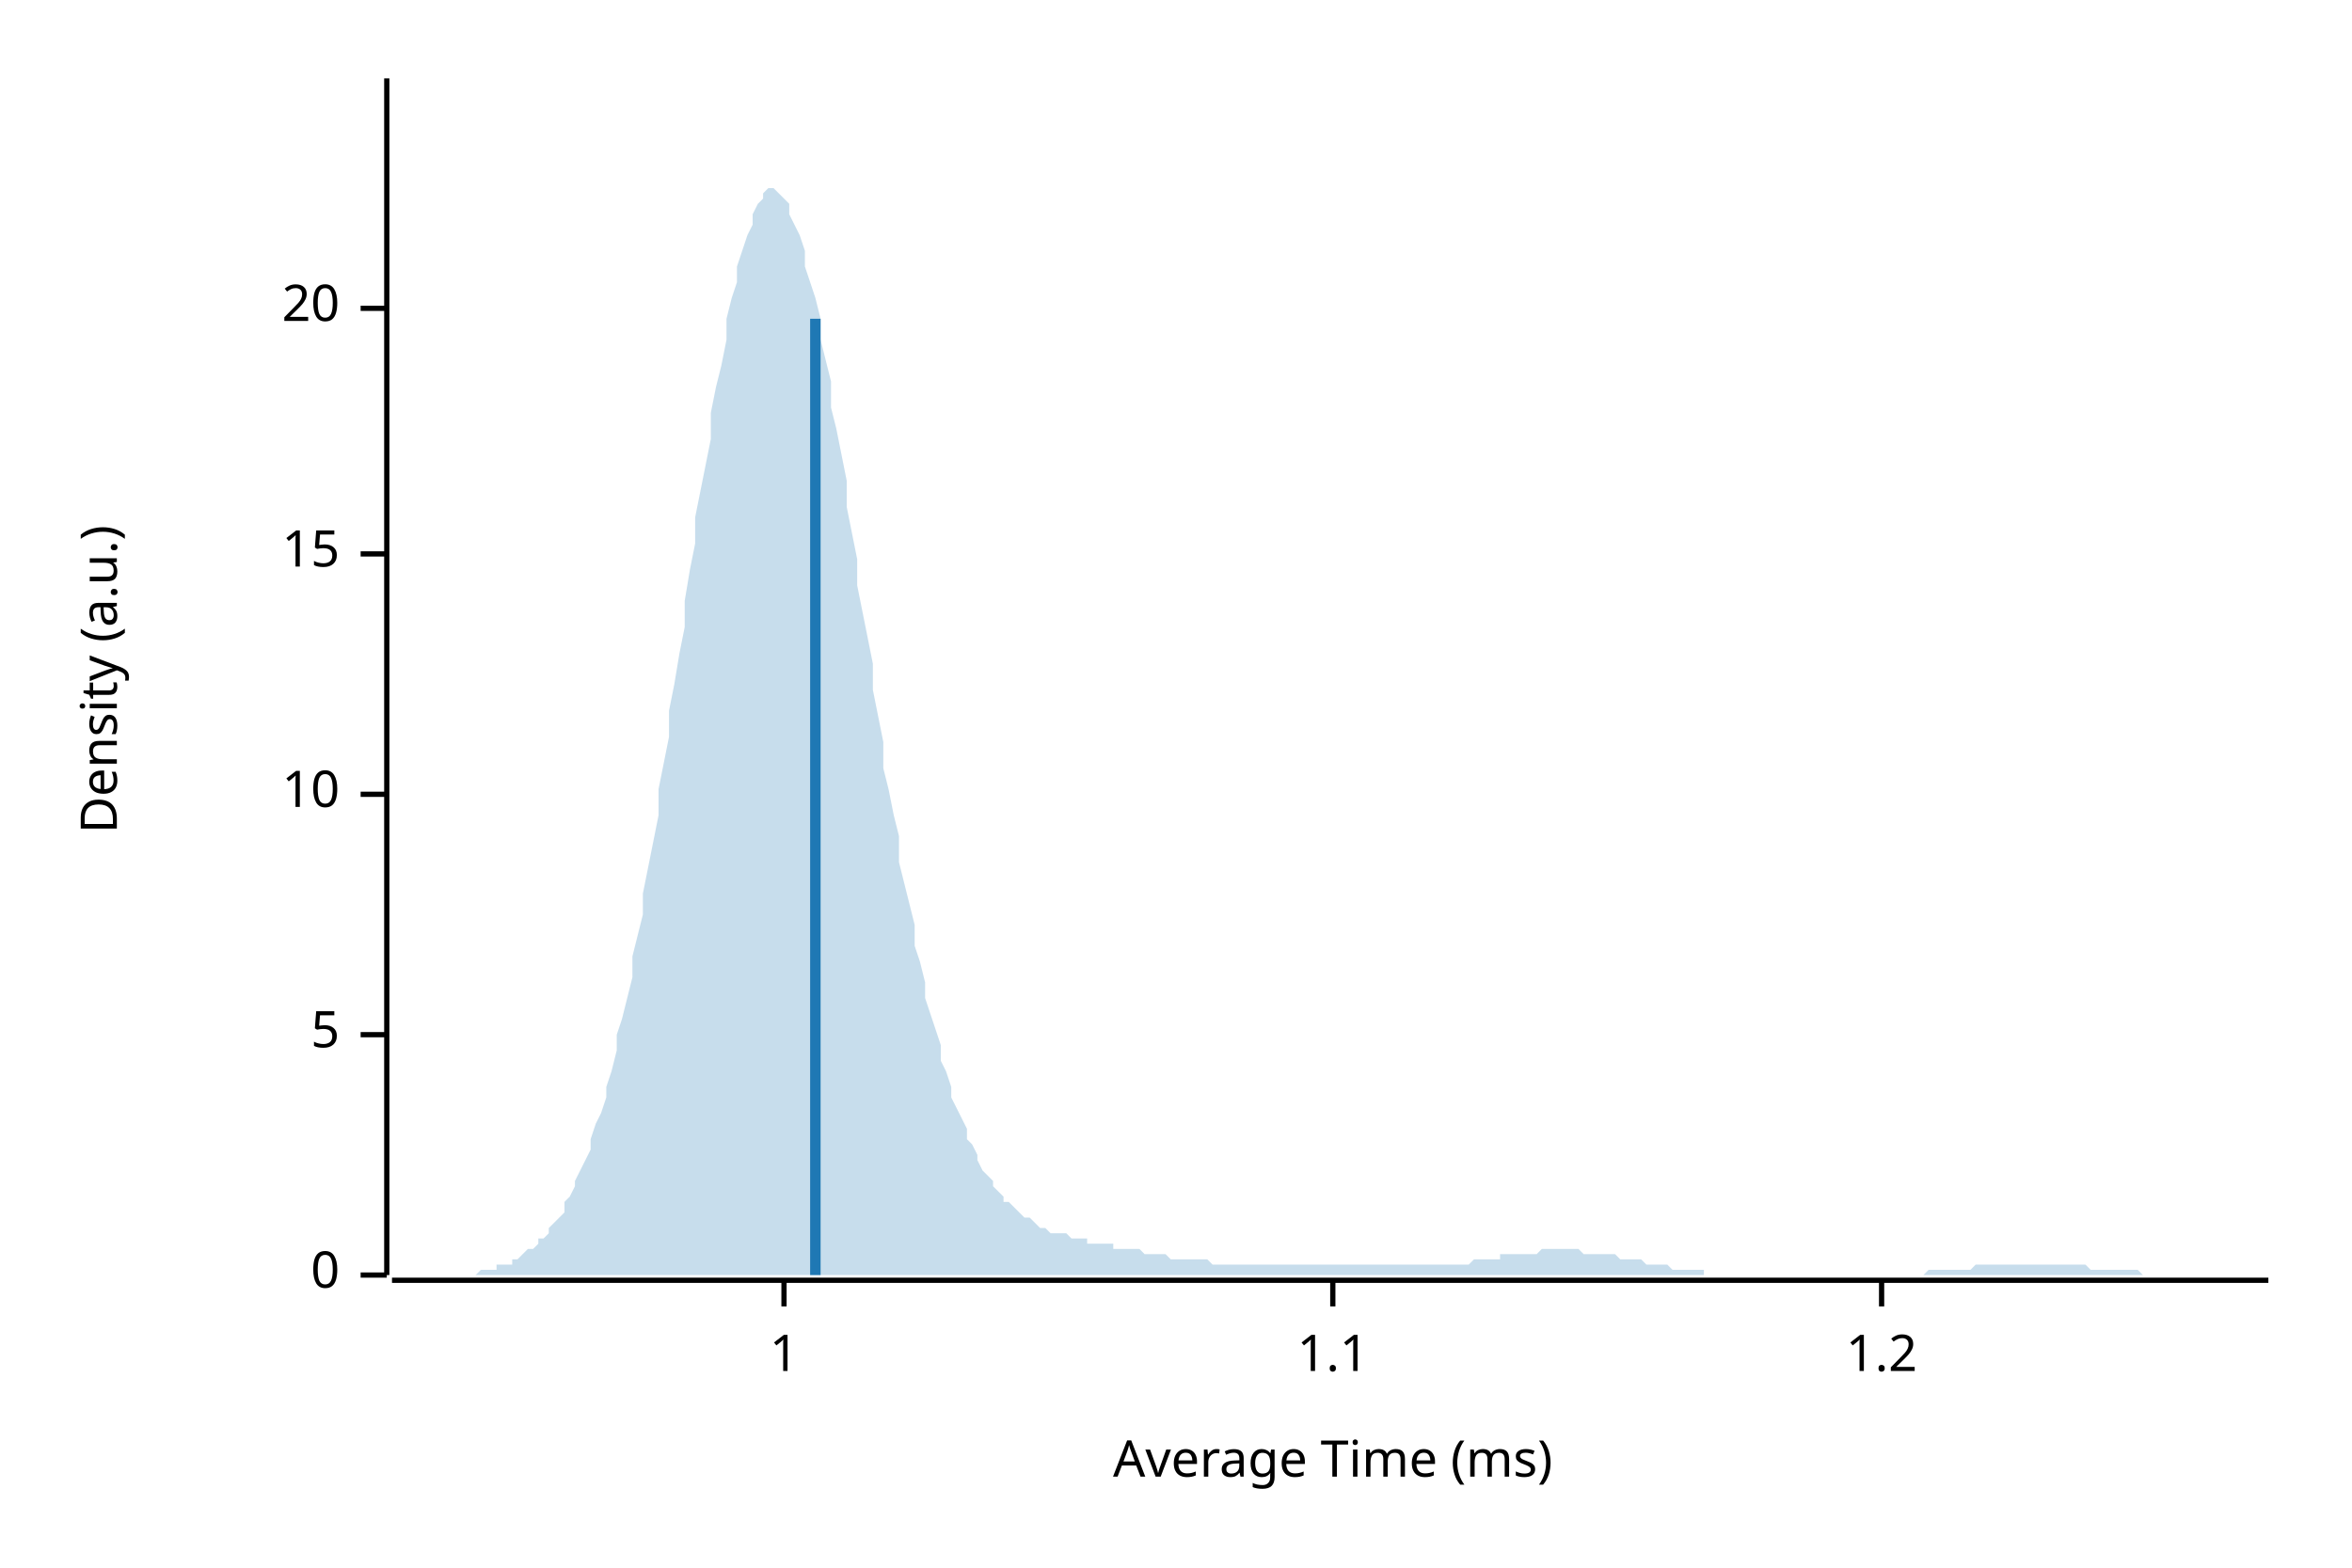
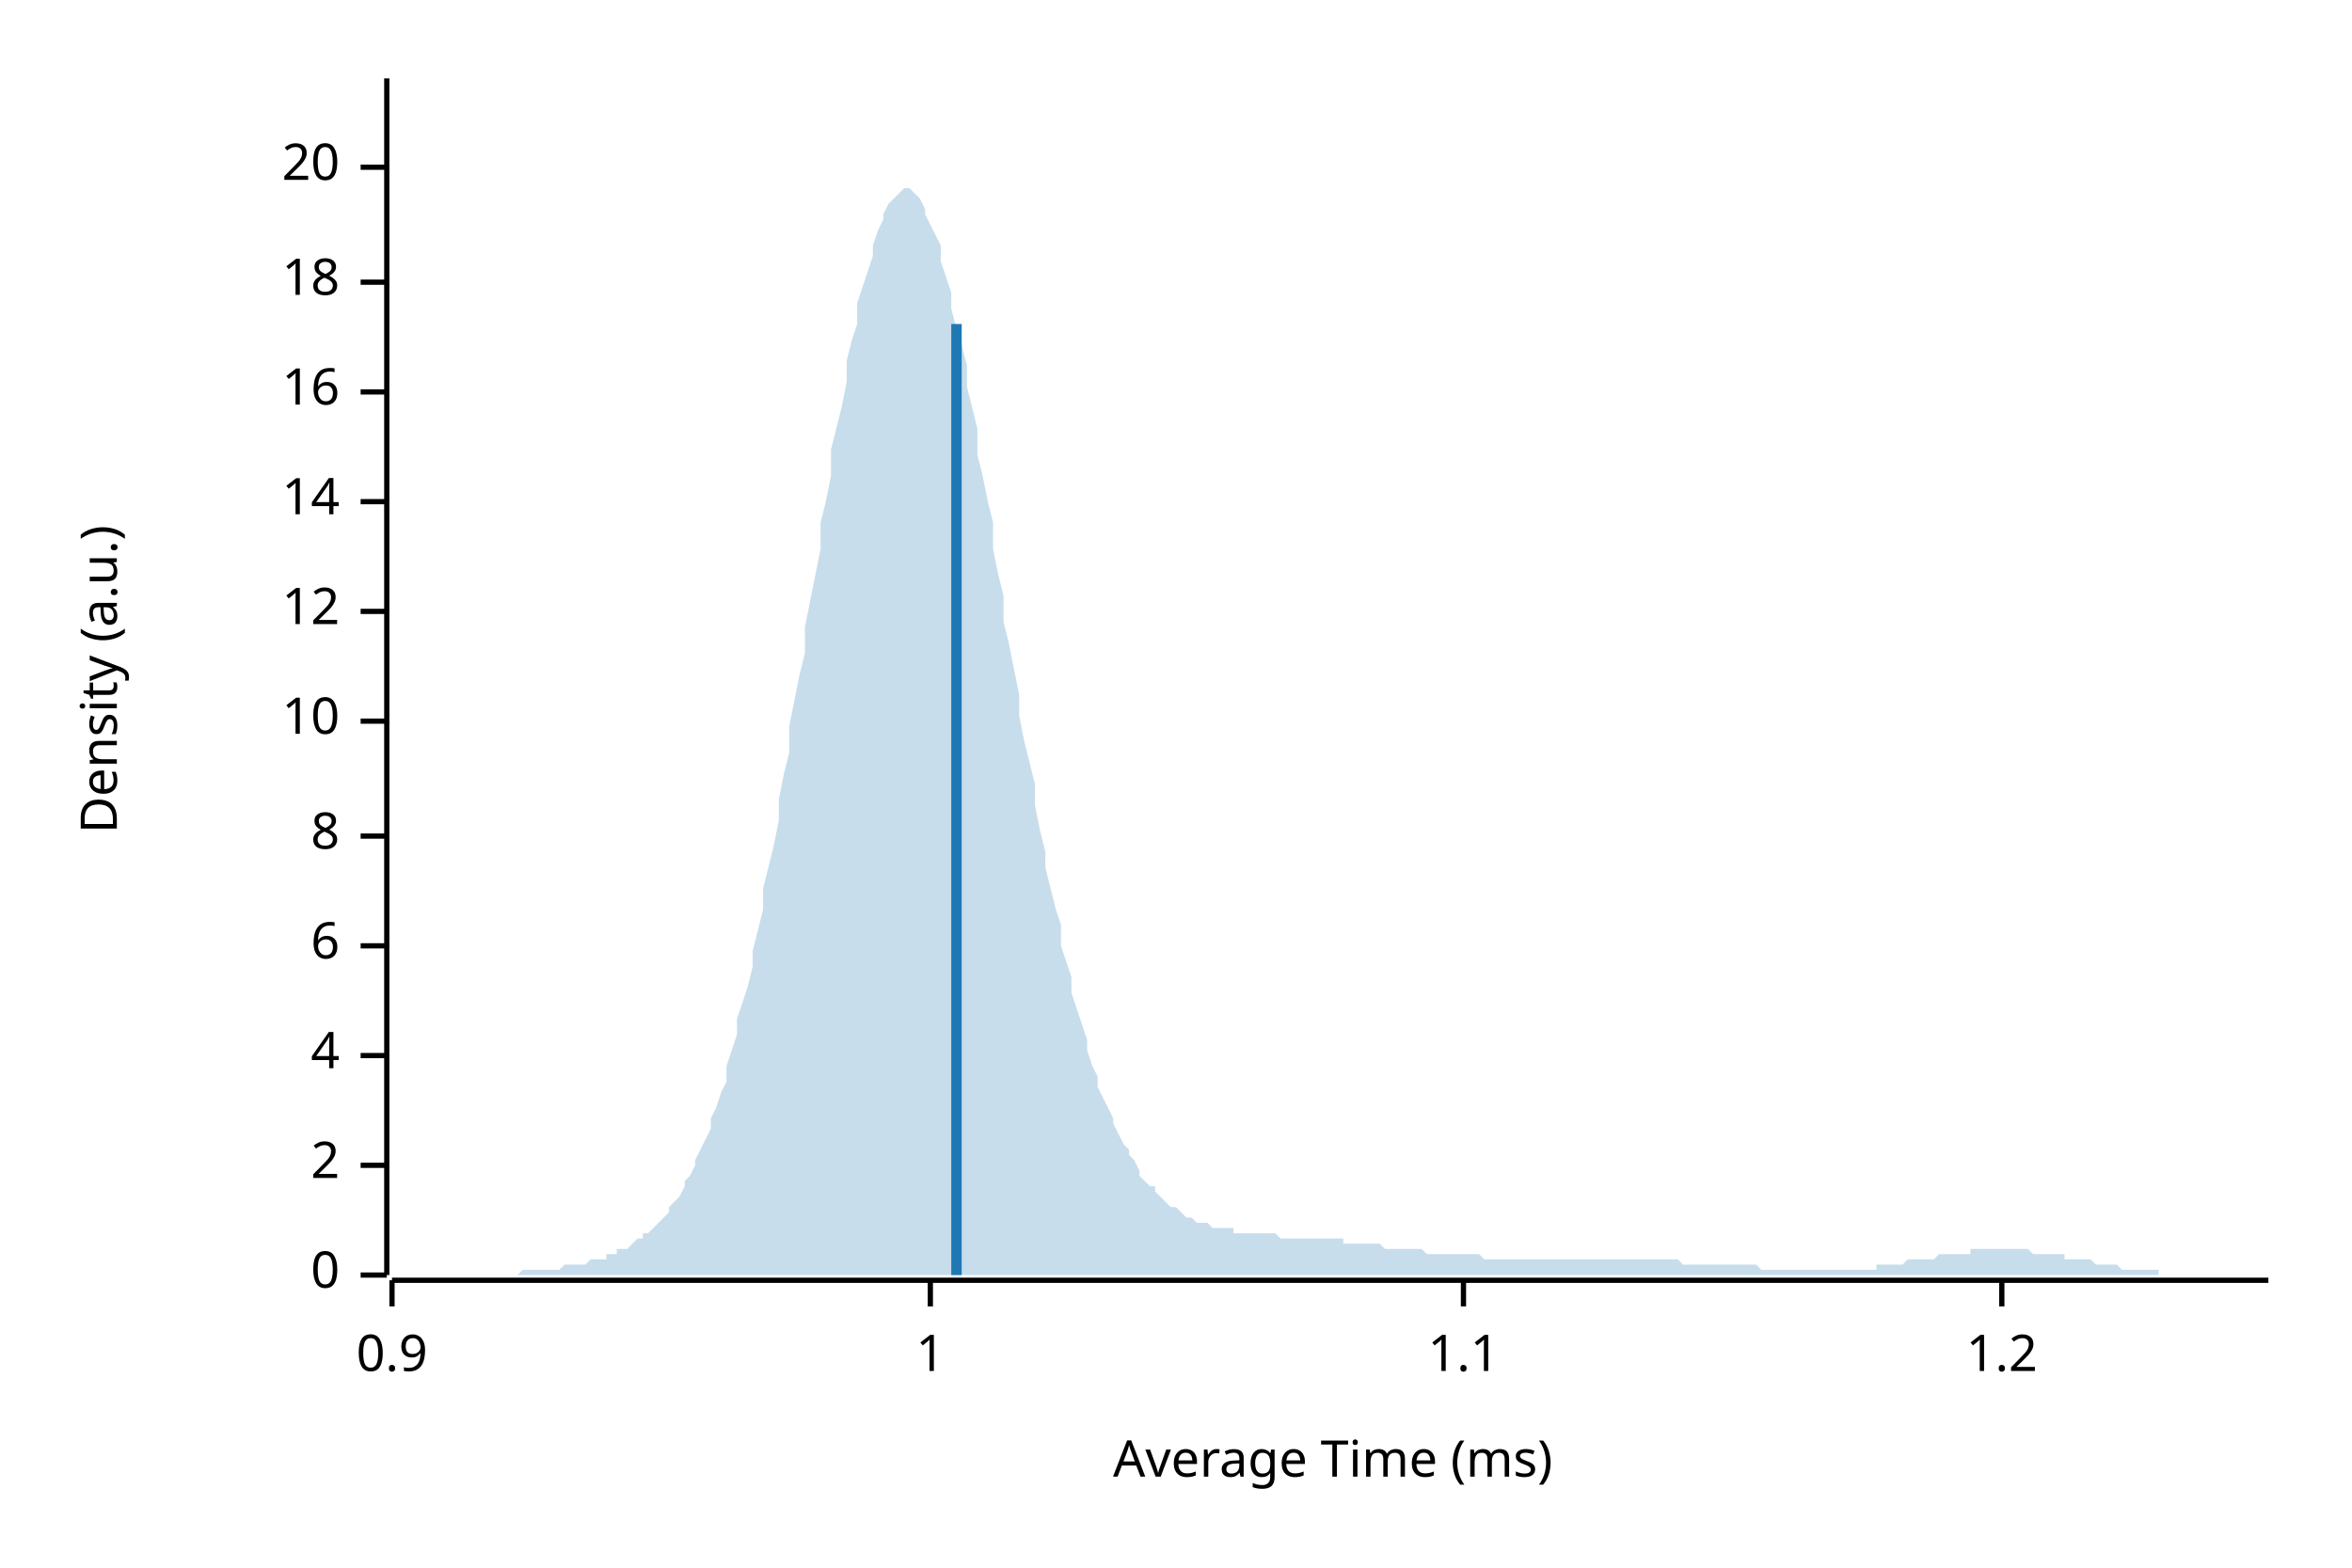
<svg xmlns="http://www.w3.org/2000/svg" width="450" height="300" viewBox="0 0 450 300">
  <text x="15" y="130" dy="0.76em" text-anchor="middle" font-family="sans-serif" font-size="9.677" opacity="1" fill="#000000" transform="rotate(270, 15, 130)">
Density (a.u.)
</text>
  <text x="255" y="285" dy="-0.5ex" text-anchor="middle" font-family="sans-serif" font-size="9.677" opacity="1" fill="#000000">
Average Time (ms)
</text>
  <polyline fill="none" opacity="1" stroke="#000000" stroke-width="1" points="74,15 74,244 " />
  <text x="65" y="244" dy="0.5ex" text-anchor="end" font-family="sans-serif" font-size="9.677" opacity="1" fill="#000000">
0
</text>
  <polyline fill="none" opacity="1" stroke="#000000" stroke-width="1" points="69,244 74,244 " />
-   <text x="65" y="198" dy="0.5ex" text-anchor="end" font-family="sans-serif" font-size="9.677" opacity="1" fill="#000000">
- 5
+   <text x="65" y="223" dy="0.5ex" text-anchor="end" font-family="sans-serif" font-size="9.677" opacity="1" fill="#000000">
+ 2
</text>
-   <polyline fill="none" opacity="1" stroke="#000000" stroke-width="1" points="69,198 74,198 " />
-   <text x="65" y="152" dy="0.5ex" text-anchor="end" font-family="sans-serif" font-size="9.677" opacity="1" fill="#000000">
+   <polyline fill="none" opacity="1" stroke="#000000" stroke-width="1" points="69,223 74,223 " />
+   <text x="65" y="202" dy="0.5ex" text-anchor="end" font-family="sans-serif" font-size="9.677" opacity="1" fill="#000000">
+ 4
+ </text>
+   <polyline fill="none" opacity="1" stroke="#000000" stroke-width="1" points="69,202 74,202 " />
+   <text x="65" y="181" dy="0.5ex" text-anchor="end" font-family="sans-serif" font-size="9.677" opacity="1" fill="#000000">
+ 6
+ </text>
+   <polyline fill="none" opacity="1" stroke="#000000" stroke-width="1" points="69,181 74,181 " />
+   <text x="65" y="160" dy="0.5ex" text-anchor="end" font-family="sans-serif" font-size="9.677" opacity="1" fill="#000000">
+ 8
+ </text>
+   <polyline fill="none" opacity="1" stroke="#000000" stroke-width="1" points="69,160 74,160 " />
+   <text x="65" y="138" dy="0.5ex" text-anchor="end" font-family="sans-serif" font-size="9.677" opacity="1" fill="#000000">
10
</text>
-   <polyline fill="none" opacity="1" stroke="#000000" stroke-width="1" points="69,152 74,152 " />
-   <text x="65" y="106" dy="0.5ex" text-anchor="end" font-family="sans-serif" font-size="9.677" opacity="1" fill="#000000">
- 15
+   <polyline fill="none" opacity="1" stroke="#000000" stroke-width="1" points="69,138 74,138 " />
+   <text x="65" y="117" dy="0.5ex" text-anchor="end" font-family="sans-serif" font-size="9.677" opacity="1" fill="#000000">
+ 12
</text>
-   <polyline fill="none" opacity="1" stroke="#000000" stroke-width="1" points="69,106 74,106 " />
-   <text x="65" y="59" dy="0.5ex" text-anchor="end" font-family="sans-serif" font-size="9.677" opacity="1" fill="#000000">
+   <polyline fill="none" opacity="1" stroke="#000000" stroke-width="1" points="69,117 74,117 " />
+   <text x="65" y="96" dy="0.5ex" text-anchor="end" font-family="sans-serif" font-size="9.677" opacity="1" fill="#000000">
+ 14
+ </text>
+   <polyline fill="none" opacity="1" stroke="#000000" stroke-width="1" points="69,96 74,96 " />
+   <text x="65" y="75" dy="0.5ex" text-anchor="end" font-family="sans-serif" font-size="9.677" opacity="1" fill="#000000">
+ 16
+ </text>
+   <polyline fill="none" opacity="1" stroke="#000000" stroke-width="1" points="69,75 74,75 " />
+   <text x="65" y="54" dy="0.5ex" text-anchor="end" font-family="sans-serif" font-size="9.677" opacity="1" fill="#000000">
+ 18
+ </text>
+   <polyline fill="none" opacity="1" stroke="#000000" stroke-width="1" points="69,54 74,54 " />
+   <text x="65" y="32" dy="0.5ex" text-anchor="end" font-family="sans-serif" font-size="9.677" opacity="1" fill="#000000">
20
</text>
-   <polyline fill="none" opacity="1" stroke="#000000" stroke-width="1" points="69,59 74,59 " />
+   <polyline fill="none" opacity="1" stroke="#000000" stroke-width="1" points="69,32 74,32 " />
  <polyline fill="none" opacity="1" stroke="#000000" stroke-width="1" points="75,245 434,245 " />
-   <text x="150" y="255" dy="0.76em" text-anchor="middle" font-family="sans-serif" font-size="9.677" opacity="1" fill="#000000">
+   <text x="75" y="255" dy="0.76em" text-anchor="middle" font-family="sans-serif" font-size="9.677" opacity="1" fill="#000000">
+ 0.9
+ </text>
+   <polyline fill="none" opacity="1" stroke="#000000" stroke-width="1" points="75,245 75,250 " />
+   <text x="178" y="255" dy="0.76em" text-anchor="middle" font-family="sans-serif" font-size="9.677" opacity="1" fill="#000000">
1
</text>
-   <polyline fill="none" opacity="1" stroke="#000000" stroke-width="1" points="150,245 150,250 " />
-   <text x="255" y="255" dy="0.76em" text-anchor="middle" font-family="sans-serif" font-size="9.677" opacity="1" fill="#000000">
+   <polyline fill="none" opacity="1" stroke="#000000" stroke-width="1" points="178,245 178,250 " />
+   <text x="280" y="255" dy="0.76em" text-anchor="middle" font-family="sans-serif" font-size="9.677" opacity="1" fill="#000000">
1.1
</text>
-   <polyline fill="none" opacity="1" stroke="#000000" stroke-width="1" points="255,245 255,250 " />
-   <text x="360" y="255" dy="0.76em" text-anchor="middle" font-family="sans-serif" font-size="9.677" opacity="1" fill="#000000">
+   <polyline fill="none" opacity="1" stroke="#000000" stroke-width="1" points="280,245 280,250 " />
+   <text x="383" y="255" dy="0.76em" text-anchor="middle" font-family="sans-serif" font-size="9.677" opacity="1" fill="#000000">
1.2
</text>
-   <polyline fill="none" opacity="1" stroke="#000000" stroke-width="1" points="360,245 360,250 " />
-   <polygon opacity="0.25" fill="#1F78B4" points="75,244 75,244 76,244 77,244 77,244 78,244 79,244 80,244 80,244 81,244 82,244 82,244 83,244 84,244 85,244 85,244 86,244 87,244 87,244 88,244 89,244 90,244 90,244 91,244 92,243 92,243 93,243 94,243 95,243 95,242 96,242 97,242 98,242 98,241 99,241 100,240 100,240 101,239 102,239 103,238 103,237 104,237 105,236 105,235 106,234 107,233 108,232 108,230 109,229 110,227 110,226 111,224 112,222 113,220 113,218 114,215 115,213 116,210 116,208 117,205 118,201 118,198 119,195 120,191 121,187 121,183 122,179 123,175 123,171 124,166 125,161 126,156 126,151 127,146 128,141 128,136 129,131 130,125 131,120 131,115 132,109 133,104 133,99 134,94 135,89 136,84 136,79 137,74 138,70 139,65 139,61 140,57 141,54 141,51 142,48 143,45 144,43 144,41 145,39 146,38 146,37 147,36 148,36 149,37 149,37 150,38 151,39 151,41 152,43 153,45 154,48 154,51 155,54 156,57 157,61 157,65 158,69 159,73 159,78 160,82 161,87 162,92 162,97 163,102 164,107 164,112 165,117 166,122 167,127 167,132 168,137 169,142 169,147 170,151 171,156 172,160 172,165 173,169 174,173 175,177 175,181 176,184 177,188 177,191 178,194 179,197 180,200 180,203 181,205 182,208 182,210 183,212 184,214 185,216 185,218 186,219 187,221 187,222 188,224 189,225 190,226 190,227 191,228 192,229 192,230 193,230 194,231 195,232 195,232 196,233 197,233 198,234 198,234 199,235 200,235 200,235 201,236 202,236 203,236 203,236 204,236 205,237 205,237 206,237 207,237 208,237 208,238 209,238 210,238 210,238 211,238 212,238 213,238 213,239 214,239 215,239 216,239 216,239 217,239 218,239 218,239 219,240 220,240 221,240 221,240 222,240 223,240 223,240 224,241 225,241 226,241 226,241 227,241 228,241 228,241 229,241 230,241 231,241 231,241 232,242 233,242 233,242 234,242 235,242 236,242 236,242 237,242 238,242 239,242 239,242 240,242 241,242 241,242 242,242 243,242 244,242 244,242 245,242 246,242 246,242 247,242 248,242 249,242 249,242 250,242 251,242 251,242 252,242 253,242 254,242 254,242 255,242 256,242 257,242 257,242 258,242 259,242 259,242 260,242 261,242 262,242 262,242 263,242 264,242 264,242 265,242 266,242 267,242 267,242 268,242 269,242 269,242 270,242 271,242 272,242 272,242 273,242 274,242 275,242 275,242 276,242 277,242 277,242 278,242 279,242 280,242 280,242 281,242 282,241 282,241 283,241 284,241 285,241 285,241 286,241 287,241 287,240 288,240 289,240 290,240 290,240 291,240 292,240 292,240 293,240 294,240 295,239 295,239 296,239 297,239 298,239 298,239 299,239 300,239 300,239 301,239 302,239 303,240 303,240 304,240 305,240 305,240 306,240 307,240 308,240 308,240 309,240 310,241 310,241 311,241 312,241 313,241 313,241 314,241 315,242 316,242 316,242 317,242 318,242 318,242 319,242 320,243 321,243 321,243 322,243 323,243 323,243 324,243 325,243 326,243 326,244 327,244 328,244 328,244 329,244 330,244 331,244 331,244 332,244 333,244 333,244 334,244 335,244 336,244 336,244 337,244 338,244 339,244 339,244 340,244 341,244 341,244 342,244 343,244 344,244 344,244 345,244 346,244 346,244 347,244 348,244 349,244 349,244 350,244 351,244 351,244 352,244 353,244 354,244 354,244 355,244 356,244 357,244 357,244 358,244 359,244 359,244 360,244 361,244 362,244 362,244 363,244 364,244 364,244 365,244 366,244 367,244 367,244 368,244 369,243 369,243 370,243 371,243 372,243 372,243 373,243 374,243 375,243 375,243 376,243 377,243 377,243 378,242 379,242 380,242 380,242 381,242 382,242 382,242 383,242 384,242 385,242 385,242 386,242 387,242 387,242 388,242 389,242 390,242 390,242 391,242 392,242 392,242 393,242 394,242 395,242 395,242 396,242 397,242 398,242 398,242 399,242 400,243 400,243 401,243 402,243 403,243 403,243 404,243 405,243 405,243 406,243 407,243 408,243 408,243 409,243 410,244 410,244 411,244 412,244 413,244 413,244 414,244 415,244 416,244 416,244 417,244 418,244 418,244 419,244 420,244 421,244 421,244 422,244 423,244 423,244 424,244 425,244 426,244 426,244 427,244 428,244 428,244 429,244 430,244 431,244 431,244 432,244 433,244 434,244 434,244 75,244 " />
-   <polyline fill="none" opacity="1" stroke="#1F78B4" stroke-width="2" points="156,244 156,61 " />
+   <polyline fill="none" opacity="1" stroke="#000000" stroke-width="1" points="383,245 383,250 " />
+   <polygon opacity="0.25" fill="#1F78B4" points="75,244 75,244 76,244 77,244 77,244 78,244 79,244 80,244 80,244 81,244 82,244 82,244 83,244 84,244 85,244 85,244 86,244 87,244 87,244 88,244 89,244 90,244 90,244 91,244 92,244 92,244 93,244 94,244 95,244 95,244 96,244 97,244 98,244 98,244 99,244 100,243 100,243 101,243 102,243 103,243 103,243 104,243 105,243 105,243 106,243 107,243 108,242 108,242 109,242 110,242 110,242 111,242 112,242 113,241 113,241 114,241 115,241 116,241 116,240 117,240 118,240 118,239 119,239 120,239 121,238 121,238 122,237 123,237 123,236 124,236 125,235 126,234 126,234 127,233 128,232 128,231 129,230 130,229 131,227 131,226 132,225 133,223 133,222 134,220 135,218 136,216 136,214 137,212 138,209 139,207 139,204 140,201 141,198 141,195 142,192 143,189 144,185 144,182 145,178 146,174 146,170 147,166 148,162 149,157 149,153 150,148 151,144 151,139 152,134 153,129 154,125 154,120 155,115 156,110 157,105 157,100 158,96 159,91 159,86 160,82 161,78 162,73 162,69 163,65 164,62 164,58 165,55 166,52 167,49 167,47 168,44 169,42 169,41 170,39 171,38 172,37 172,37 173,36 174,36 175,37 175,37 176,38 177,40 177,41 178,43 179,45 180,47 180,50 181,53 182,56 182,59 183,63 184,66 185,70 185,74 186,78 187,82 187,87 188,91 189,96 190,100 190,105 191,110 192,114 192,119 193,123 194,128 195,133 195,137 196,142 197,146 198,150 198,154 199,159 200,163 200,166 201,170 202,174 203,177 203,181 204,184 205,187 205,190 206,193 207,196 208,199 208,201 209,204 210,206 210,208 211,210 212,212 213,214 213,215 214,217 215,219 216,220 216,221 217,222 218,224 218,225 219,226 220,227 221,227 221,228 222,229 223,230 223,230 224,231 225,231 226,232 226,232 227,233 228,233 228,233 229,234 230,234 231,234 231,234 232,235 233,235 233,235 234,235 235,235 236,235 236,236 237,236 238,236 239,236 239,236 240,236 241,236 241,236 242,236 243,236 244,236 244,236 245,237 246,237 246,237 247,237 248,237 249,237 249,237 250,237 251,237 251,237 252,237 253,237 254,237 254,237 255,237 256,237 257,237 257,238 258,238 259,238 259,238 260,238 261,238 262,238 262,238 263,238 264,238 264,238 265,239 266,239 267,239 267,239 268,239 269,239 269,239 270,239 271,239 272,239 272,239 273,240 274,240 275,240 275,240 276,240 277,240 277,240 278,240 279,240 280,240 280,240 281,240 282,240 282,240 283,240 284,241 285,241 285,241 286,241 287,241 287,241 288,241 289,241 290,241 290,241 291,241 292,241 292,241 293,241 294,241 295,241 295,241 296,241 297,241 298,241 298,241 299,241 300,241 300,241 301,241 302,241 303,241 303,241 304,241 305,241 305,241 306,241 307,241 308,241 308,241 309,241 310,241 310,241 311,241 312,241 313,241 313,241 314,241 315,241 316,241 316,241 317,241 318,241 318,241 319,241 320,241 321,241 321,241 322,242 323,242 323,242 324,242 325,242 326,242 326,242 327,242 328,242 328,242 329,242 330,242 331,242 331,242 332,242 333,242 333,242 334,242 335,242 336,242 336,242 337,243 338,243 339,243 339,243 340,243 341,243 341,243 342,243 343,243 344,243 344,243 345,243 346,243 346,243 347,243 348,243 349,243 349,243 350,243 351,243 351,243 352,243 353,243 354,243 354,243 355,243 356,243 357,243 357,243 358,243 359,243 359,242 360,242 361,242 362,242 362,242 363,242 364,242 364,242 365,241 366,241 367,241 367,241 368,241 369,241 369,241 370,241 371,240 372,240 372,240 373,240 374,240 375,240 375,240 376,240 377,240 377,239 378,239 379,239 380,239 380,239 381,239 382,239 382,239 383,239 384,239 385,239 385,239 386,239 387,239 387,239 388,239 389,240 390,240 390,240 391,240 392,240 392,240 393,240 394,240 395,240 395,241 396,241 397,241 398,241 398,241 399,241 400,241 400,241 401,242 402,242 403,242 403,242 404,242 405,242 405,242 406,243 407,243 408,243 408,243 409,243 410,243 410,243 411,243 412,243 413,243 413,244 414,244 415,244 416,244 416,244 417,244 418,244 418,244 419,244 420,244 421,244 421,244 422,244 423,244 423,244 424,244 425,244 426,244 426,244 427,244 428,244 428,244 429,244 430,244 431,244 431,244 432,244 433,244 434,244 434,244 75,244 " />
+   <polyline fill="none" opacity="1" stroke="#1F78B4" stroke-width="2" points="183,244 183,62 " />
</svg>
